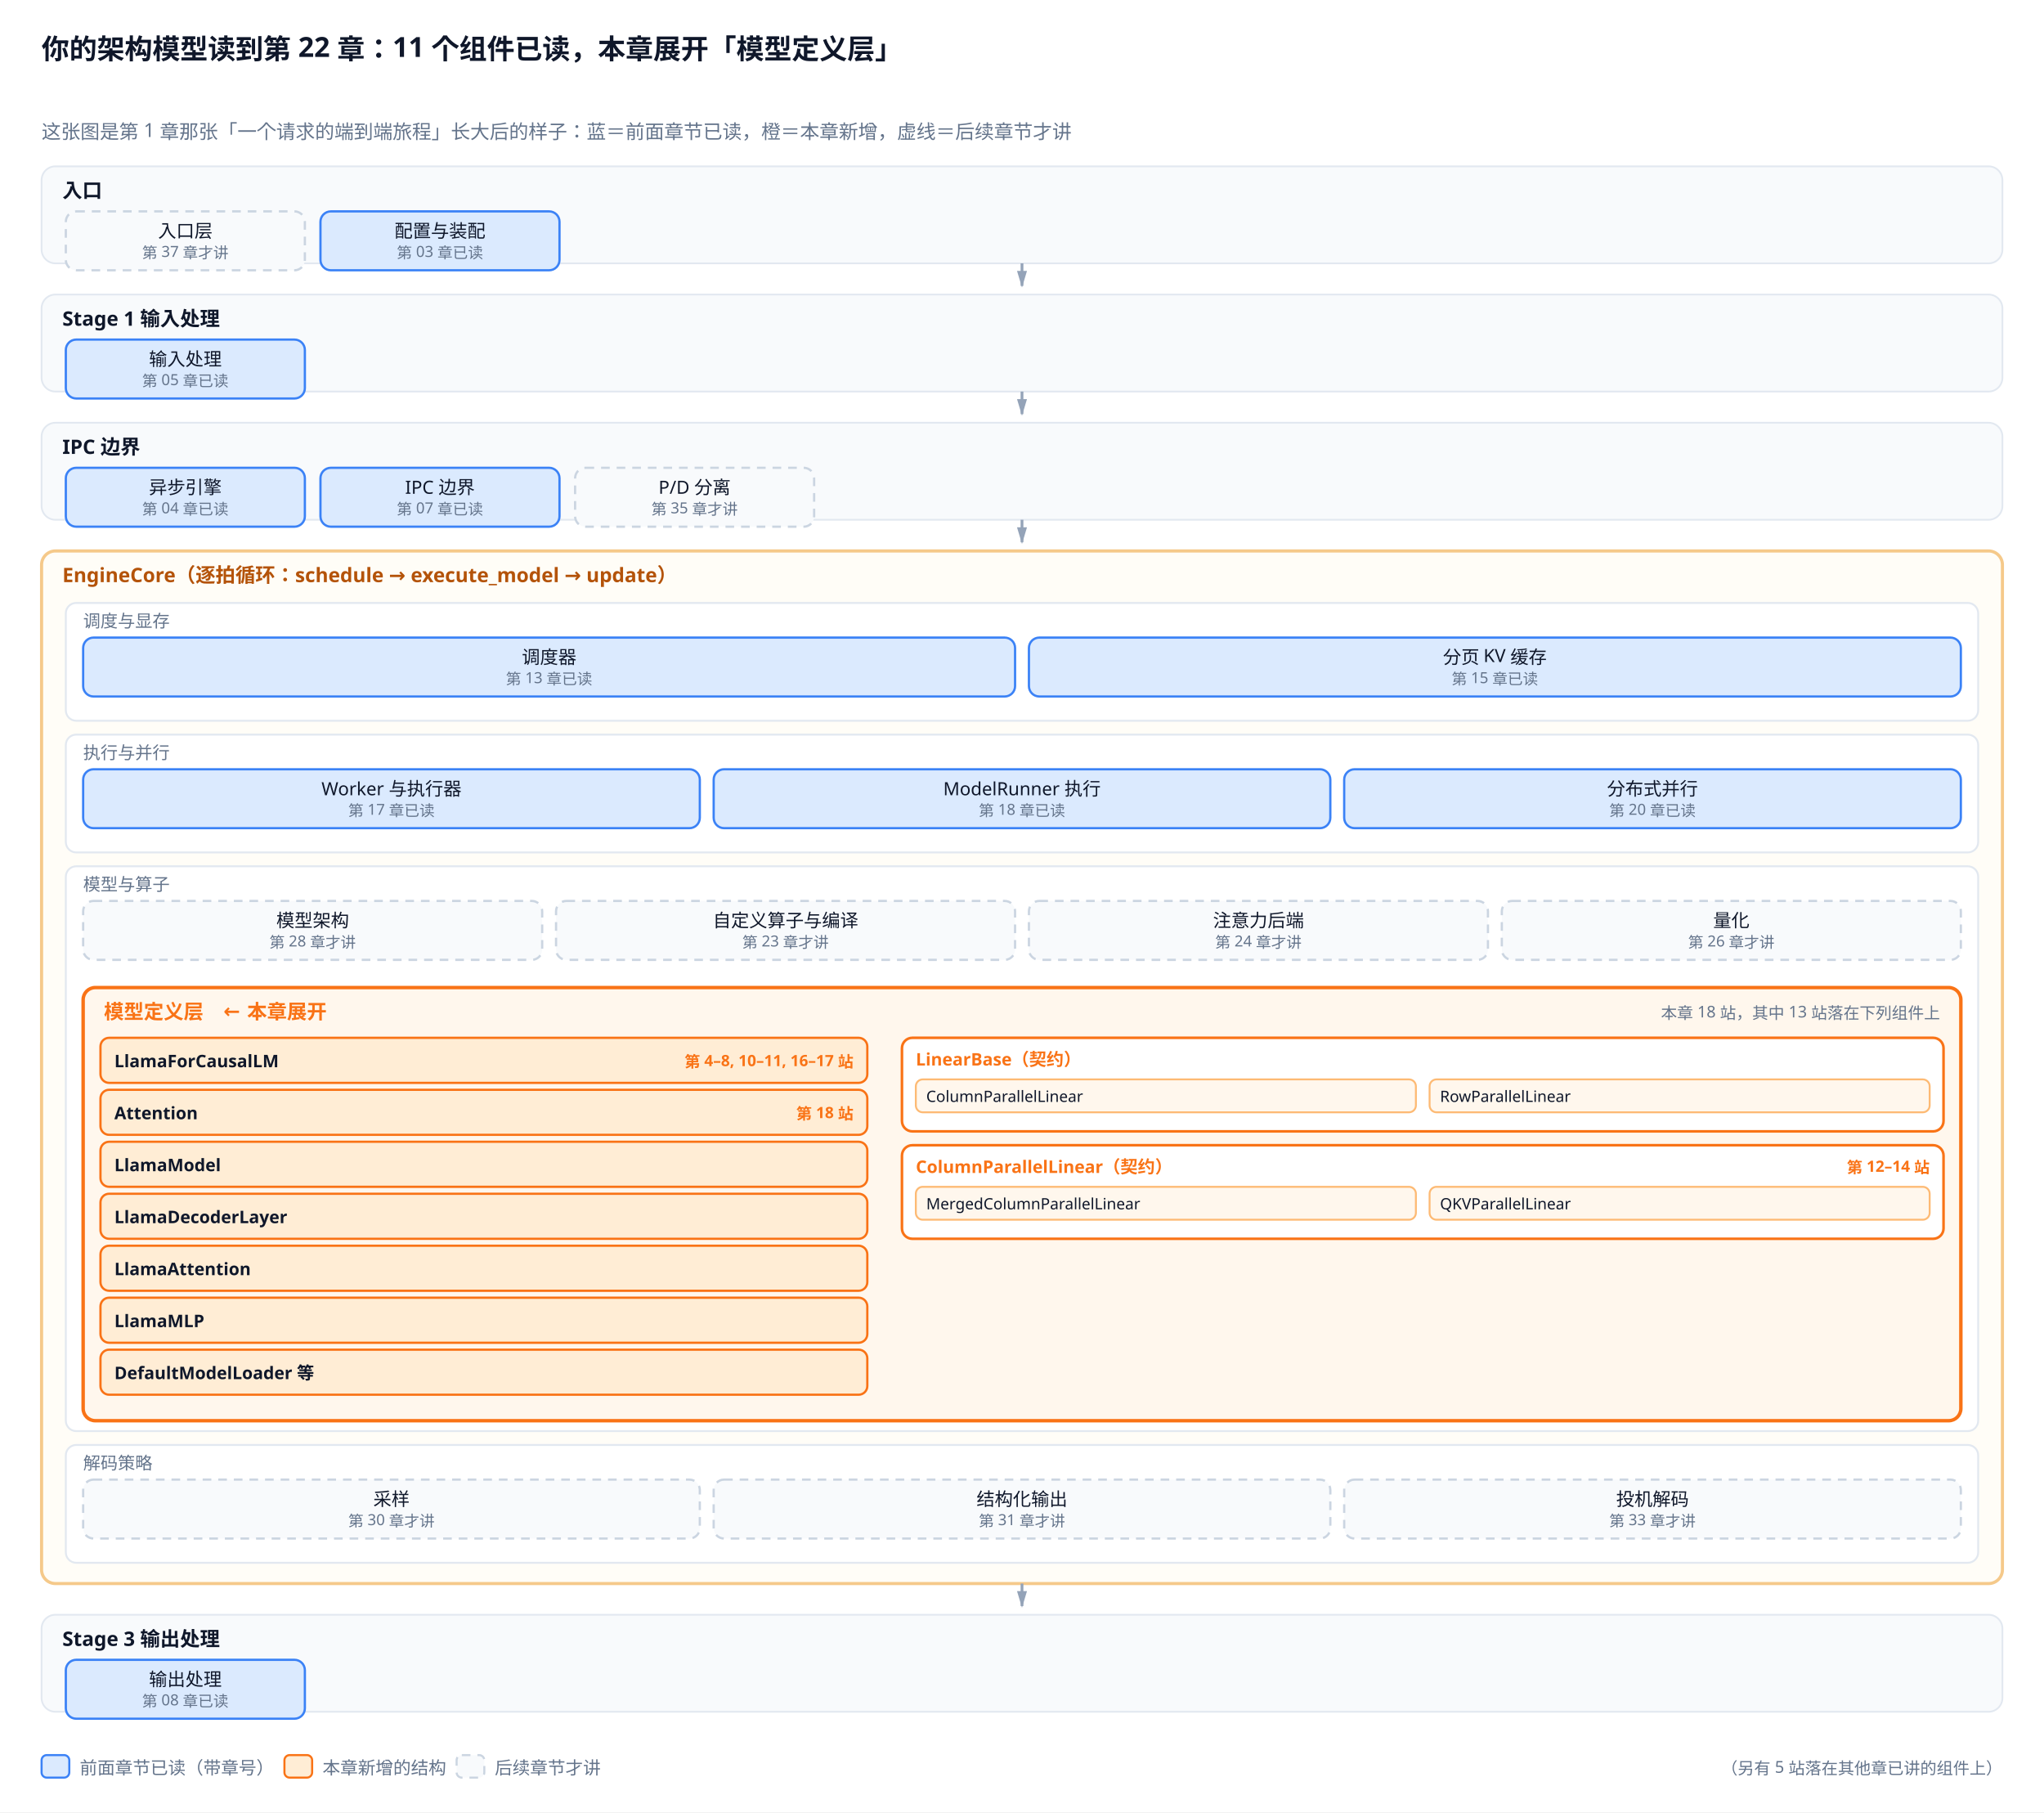
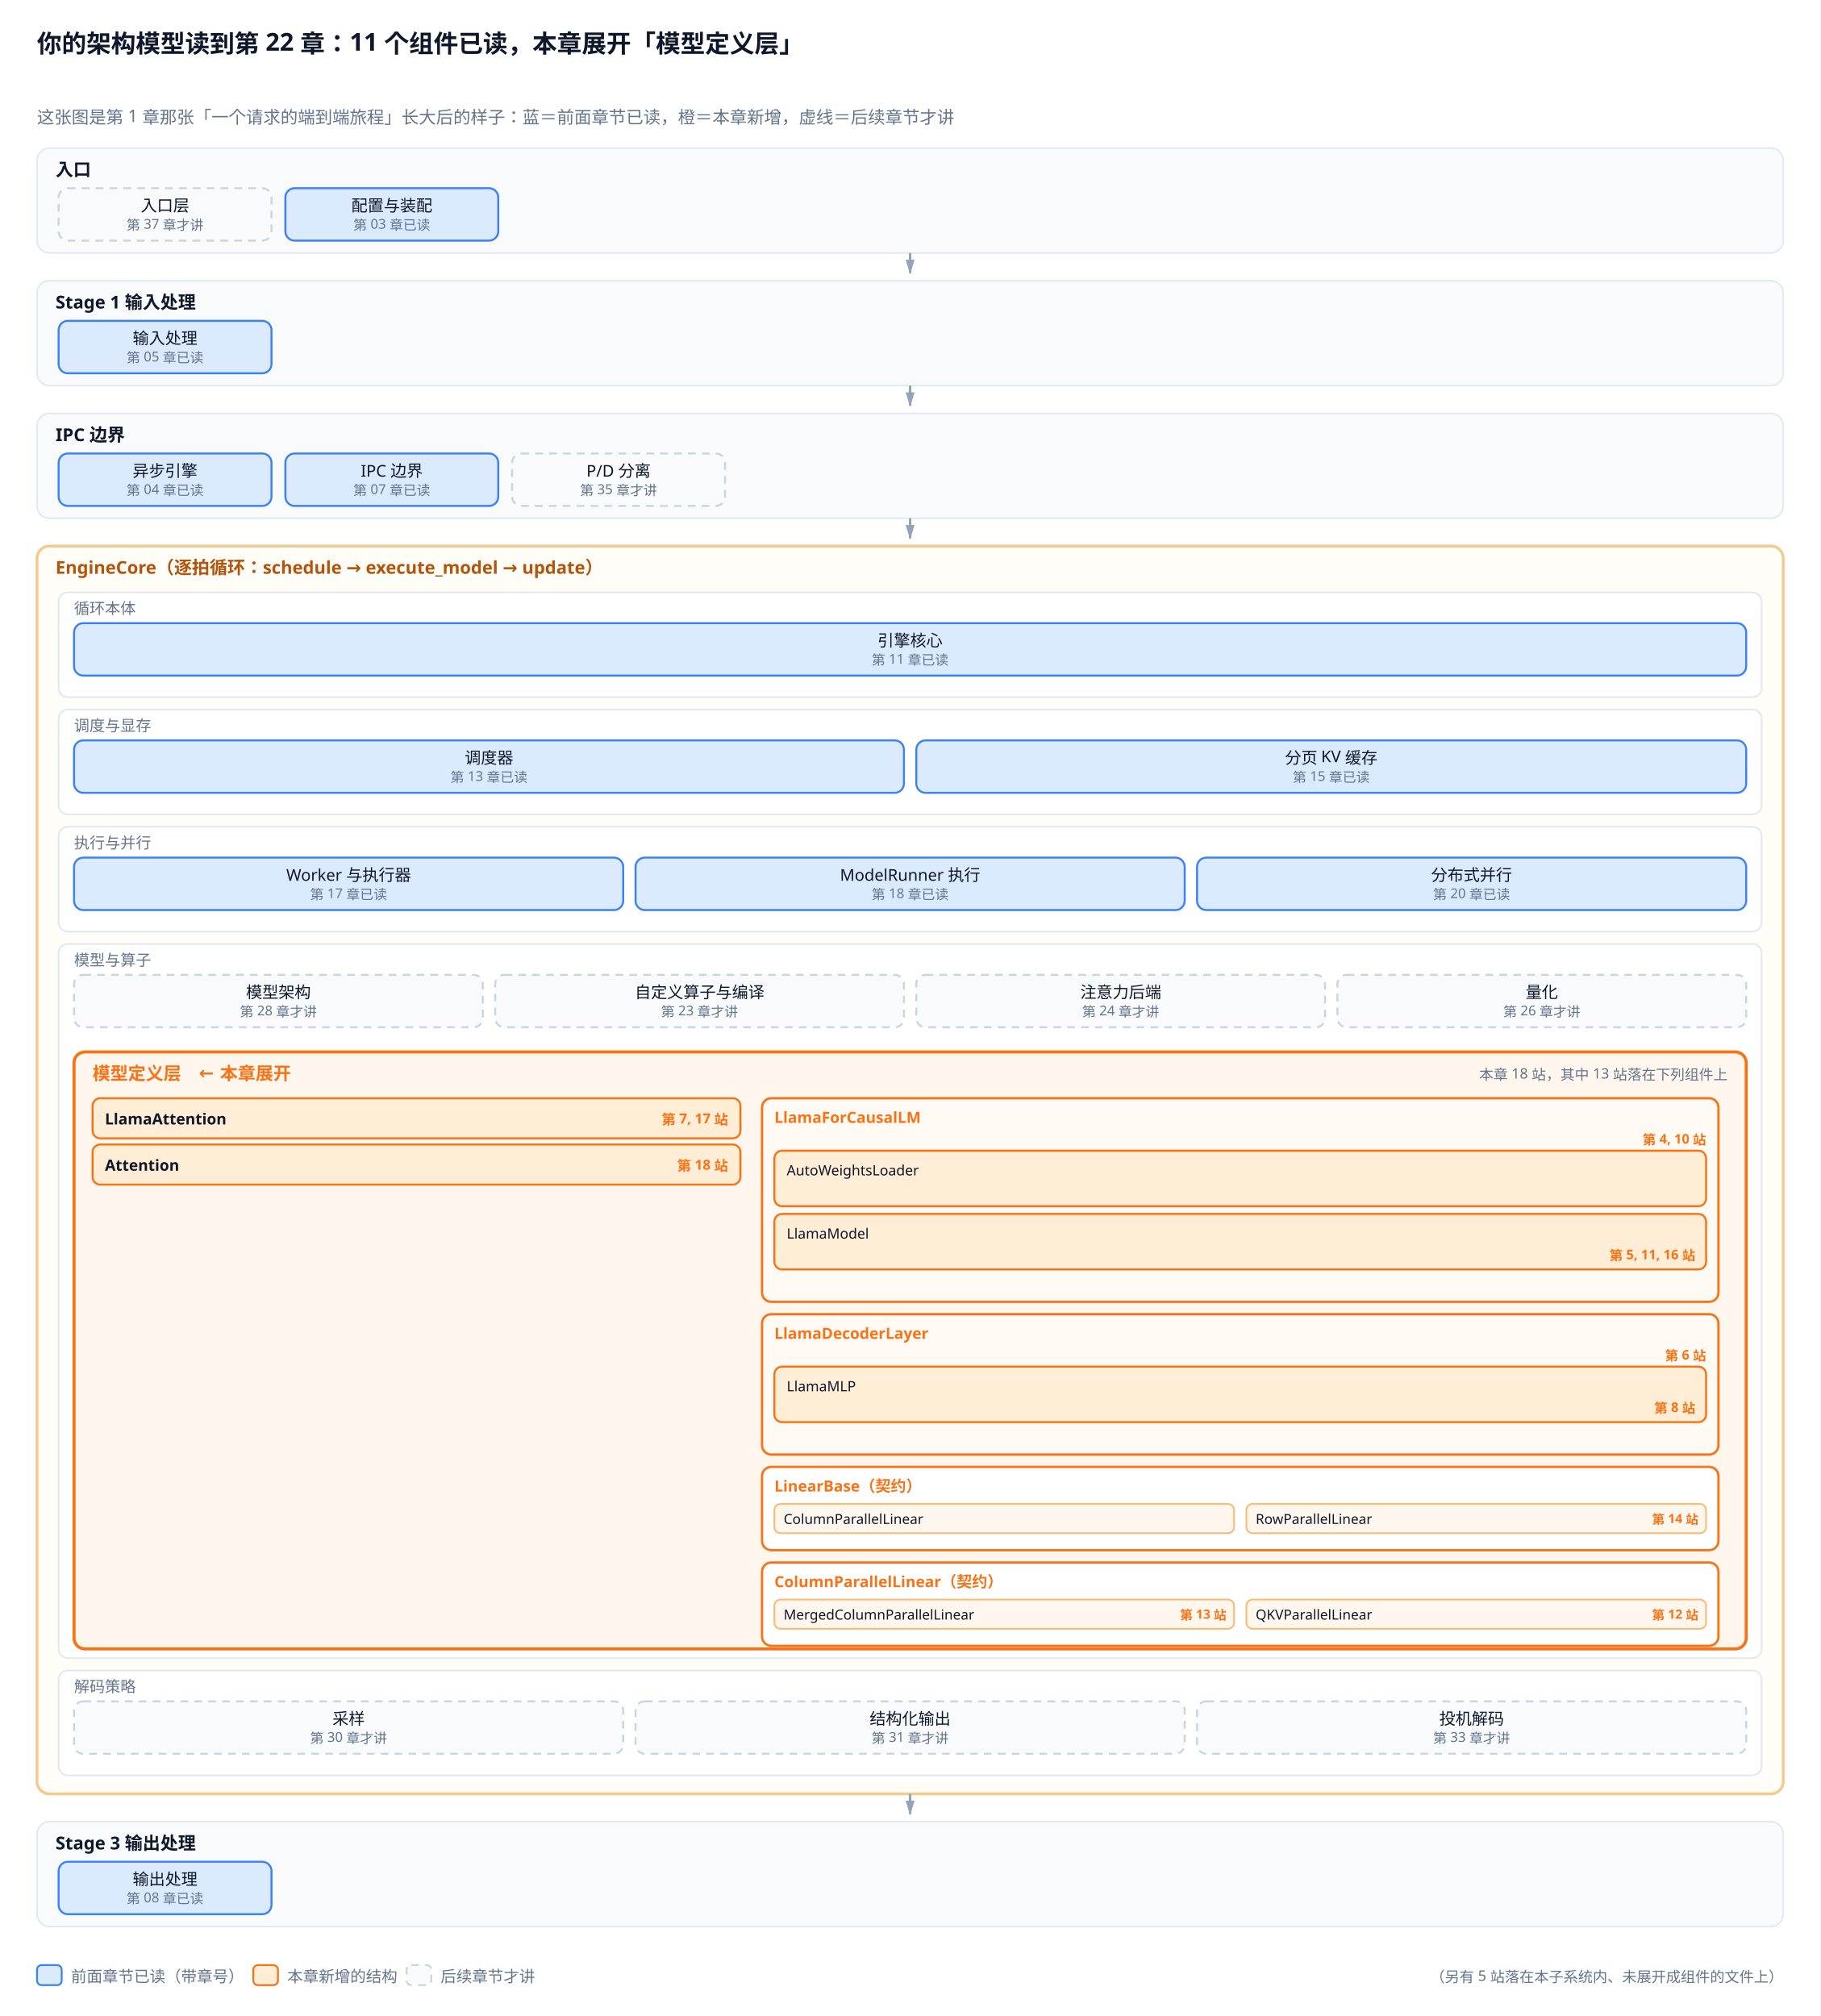
- <svg xmlns="http://www.w3.org/2000/svg" viewBox="0 0 1180 1046">
+ <svg xmlns="http://www.w3.org/2000/svg" viewBox="0 0 1180 1307">
  <defs>
    <marker id="a" viewBox="0 0 10 6" refX="9" refY="3" markerWidth="6" markerHeight="4" orient="auto">
      <path d="M0,0 L10,3 L0,6 Z" fill="#94a3b8" />
    </marker>
    <marker id="a2" viewBox="0 0 10 6" refX="9" refY="3" markerWidth="6" markerHeight="4" orient="auto">
      <path d="M0,0 L10,3 L0,6 Z" fill="#f97316" />
    </marker>
  </defs>
-   <rect width="1180" height="1046" fill="white" />
+   <rect width="1180" height="1307" fill="white" />
  <text x="24" y="34" font-family="sans-serif" font-size="16" fill="#0f172a" font-weight="bold">你的架构模型读到第 22 章：11 个组件已读，本章展开「模型定义层」</text>
  <text x="24.0" y="80.0" font-family="sans-serif" font-size="11.2" fill="#64748b" text-anchor="start">这张图是第 1 章那张「一个请求的端到端旅程」长大后的样子：蓝＝前面章节已读，橙＝本章新增，虚线＝后续章节才讲</text>
-   <rect x="24.0" y="96.0" width="1132.0" height="56.0" rx="8" fill="#f8fafc" stroke="#e2e8f0" stroke-width="1.0" />
+   <rect x="24.0" y="96.0" width="1132.0" height="68.0" rx="8" fill="#f8fafc" stroke="#e2e8f0" stroke-width="1.0" />
  <text x="36.0" y="114.0" font-family="sans-serif" font-size="11.5" fill="#0f172a" text-anchor="start" font-weight="bold">入口</text>
  <rect x="38.0" y="122.0" width="138.0" height="34.0" rx="6" fill="#f8fafc" stroke="#cbd5e1" stroke-width="1.3" stroke-dasharray="5,4" />
  <text x="107.0" y="137.0" font-family="sans-serif" font-size="10.5" fill="#0f172a" text-anchor="middle">入口层</text>
  <text x="107.0" y="149.0" font-family="sans-serif" font-size="8.8" fill="#64748b" text-anchor="middle">第 37 章才讲</text>
  <rect x="185.0" y="122.0" width="138.0" height="34.0" rx="6" fill="#dbeafe" stroke="#3b82f6" stroke-width="1.3" />
  <text x="254.0" y="137.0" font-family="sans-serif" font-size="10.5" fill="#0f172a" text-anchor="middle">配置与装配</text>
  <text x="254.0" y="149.0" font-family="sans-serif" font-size="8.8" fill="#64748b" text-anchor="middle">第 03 章已读</text>
-   <path d="M590.0,152.0 L590.0,165.0" stroke="#94a3b8" stroke-width="1.6" marker-end="url(#a)" />
-   <rect x="24.0" y="170.0" width="1132.0" height="56.0" rx="8" fill="#f8fafc" stroke="#e2e8f0" stroke-width="1.0" />
-   <text x="36.0" y="188.0" font-family="sans-serif" font-size="11.5" fill="#0f172a" text-anchor="start" font-weight="bold">Stage 1 输入处理</text>
-   <rect x="38.0" y="196.0" width="138.0" height="34.0" rx="6" fill="#dbeafe" stroke="#3b82f6" stroke-width="1.3" />
-   <text x="107.0" y="211.0" font-family="sans-serif" font-size="10.5" fill="#0f172a" text-anchor="middle">输入处理</text>
-   <text x="107.0" y="223.0" font-family="sans-serif" font-size="8.8" fill="#64748b" text-anchor="middle">第 05 章已读</text>
-   <path d="M590.0,226.0 L590.0,239.0" stroke="#94a3b8" stroke-width="1.6" marker-end="url(#a)" />
-   <rect x="24.0" y="244.0" width="1132.0" height="56.0" rx="8" fill="#f8fafc" stroke="#e2e8f0" stroke-width="1.0" />
-   <text x="36.0" y="262.0" font-family="sans-serif" font-size="11.5" fill="#0f172a" text-anchor="start" font-weight="bold">IPC 边界</text>
-   <rect x="38.0" y="270.0" width="138.0" height="34.0" rx="6" fill="#dbeafe" stroke="#3b82f6" stroke-width="1.3" />
-   <text x="107.0" y="285.0" font-family="sans-serif" font-size="10.5" fill="#0f172a" text-anchor="middle">异步引擎</text>
-   <text x="107.0" y="297.0" font-family="sans-serif" font-size="8.8" fill="#64748b" text-anchor="middle">第 04 章已读</text>
-   <rect x="185.0" y="270.0" width="138.0" height="34.0" rx="6" fill="#dbeafe" stroke="#3b82f6" stroke-width="1.3" />
-   <text x="254.0" y="285.0" font-family="sans-serif" font-size="10.5" fill="#0f172a" text-anchor="middle">IPC 边界</text>
-   <text x="254.0" y="297.0" font-family="sans-serif" font-size="8.8" fill="#64748b" text-anchor="middle">第 07 章已读</text>
-   <rect x="332.0" y="270.0" width="138.0" height="34.0" rx="6" fill="#f8fafc" stroke="#cbd5e1" stroke-width="1.3" stroke-dasharray="5,4" />
-   <text x="401.0" y="285.0" font-family="sans-serif" font-size="10.5" fill="#0f172a" text-anchor="middle">P/D 分离</text>
-   <text x="401.0" y="297.0" font-family="sans-serif" font-size="8.8" fill="#64748b" text-anchor="middle">第 35 章才讲</text>
-   <path d="M590.0,300.0 L590.0,313.0" stroke="#94a3b8" stroke-width="1.6" marker-end="url(#a)" />
-   <rect x="24.0" y="318.0" width="1132.0" height="596.0" rx="8" fill="#fffdf7" stroke="#f5c98a" stroke-width="1.8" />
-   <text x="36.0" y="336.0" font-family="sans-serif" font-size="11.5" fill="#b45309" text-anchor="start" font-weight="bold">EngineCore（逐拍循环：schedule → execute_model → update）</text>
-   <rect x="38.0" y="348.0" width="1104.0" height="68.0" rx="6" fill="#ffffff" stroke="#e2e8f0" stroke-width="1.1" />
-   <text x="48.0" y="362.0" font-family="sans-serif" font-size="10" fill="#64748b" text-anchor="start">调度与显存</text>
-   <rect x="48.0" y="368.0" width="538.0" height="34.0" rx="6" fill="#dbeafe" stroke="#3b82f6" stroke-width="1.3" />
-   <text x="317.0" y="383.0" font-family="sans-serif" font-size="10.5" fill="#0f172a" text-anchor="middle">调度器</text>
-   <text x="317.0" y="395.0" font-family="sans-serif" font-size="8.8" fill="#64748b" text-anchor="middle">第 13 章已读</text>
-   <rect x="594.0" y="368.0" width="538.0" height="34.0" rx="6" fill="#dbeafe" stroke="#3b82f6" stroke-width="1.3" />
-   <text x="863.0" y="383.0" font-family="sans-serif" font-size="10.5" fill="#0f172a" text-anchor="middle">分页 KV 缓存</text>
-   <text x="863.0" y="395.0" font-family="sans-serif" font-size="8.8" fill="#64748b" text-anchor="middle">第 15 章已读</text>
-   <rect x="38.0" y="424.0" width="1104.0" height="68.0" rx="6" fill="#ffffff" stroke="#e2e8f0" stroke-width="1.1" />
-   <text x="48.0" y="438.0" font-family="sans-serif" font-size="10" fill="#64748b" text-anchor="start">执行与并行</text>
-   <rect x="48.0" y="444.0" width="356.0" height="34.0" rx="6" fill="#dbeafe" stroke="#3b82f6" stroke-width="1.3" />
-   <text x="226.0" y="459.0" font-family="sans-serif" font-size="10.5" fill="#0f172a" text-anchor="middle">Worker 与执行器</text>
-   <text x="226.0" y="471.0" font-family="sans-serif" font-size="8.8" fill="#64748b" text-anchor="middle">第 17 章已读</text>
-   <rect x="412.0" y="444.0" width="356.0" height="34.0" rx="6" fill="#dbeafe" stroke="#3b82f6" stroke-width="1.3" />
-   <text x="590.0" y="459.0" font-family="sans-serif" font-size="10.5" fill="#0f172a" text-anchor="middle">ModelRunner 执行</text>
-   <text x="590.0" y="471.0" font-family="sans-serif" font-size="8.8" fill="#64748b" text-anchor="middle">第 18 章已读</text>
-   <rect x="776.0" y="444.0" width="356.0" height="34.0" rx="6" fill="#dbeafe" stroke="#3b82f6" stroke-width="1.3" />
-   <text x="954.0" y="459.0" font-family="sans-serif" font-size="10.5" fill="#0f172a" text-anchor="middle">分布式并行</text>
-   <text x="954.0" y="471.0" font-family="sans-serif" font-size="8.8" fill="#64748b" text-anchor="middle">第 20 章已读</text>
-   <rect x="38.0" y="500.0" width="1104.0" height="326.0" rx="6" fill="#ffffff" stroke="#e2e8f0" stroke-width="1.1" />
-   <text x="48.0" y="514.0" font-family="sans-serif" font-size="10" fill="#64748b" text-anchor="start">模型与算子</text>
-   <rect x="48.0" y="520.0" width="265.0" height="34.0" rx="6" fill="#f8fafc" stroke="#cbd5e1" stroke-width="1.3" stroke-dasharray="5,4" />
-   <text x="180.5" y="535.0" font-family="sans-serif" font-size="10.5" fill="#0f172a" text-anchor="middle">模型架构</text>
-   <text x="180.5" y="547.0" font-family="sans-serif" font-size="8.8" fill="#64748b" text-anchor="middle">第 28 章才讲</text>
-   <rect x="321.0" y="520.0" width="265.0" height="34.0" rx="6" fill="#f8fafc" stroke="#cbd5e1" stroke-width="1.3" stroke-dasharray="5,4" />
-   <text x="453.5" y="535.0" font-family="sans-serif" font-size="10.5" fill="#0f172a" text-anchor="middle">自定义算子与编译</text>
-   <text x="453.5" y="547.0" font-family="sans-serif" font-size="8.8" fill="#64748b" text-anchor="middle">第 23 章才讲</text>
-   <rect x="594.0" y="520.0" width="265.0" height="34.0" rx="6" fill="#f8fafc" stroke="#cbd5e1" stroke-width="1.3" stroke-dasharray="5,4" />
-   <text x="726.5" y="535.0" font-family="sans-serif" font-size="10.5" fill="#0f172a" text-anchor="middle">注意力后端</text>
-   <text x="726.5" y="547.0" font-family="sans-serif" font-size="8.8" fill="#64748b" text-anchor="middle">第 24 章才讲</text>
-   <rect x="867.0" y="520.0" width="265.0" height="34.0" rx="6" fill="#f8fafc" stroke="#cbd5e1" stroke-width="1.3" stroke-dasharray="5,4" />
-   <text x="999.5" y="535.0" font-family="sans-serif" font-size="10.5" fill="#0f172a" text-anchor="middle">量化</text>
-   <text x="999.5" y="547.0" font-family="sans-serif" font-size="8.8" fill="#64748b" text-anchor="middle">第 26 章才讲</text>
-   <rect x="48.0" y="570.0" width="1084.0" height="250.0" rx="7" fill="#fff7ed" stroke="#f97316" stroke-width="2.0" />
-   <text x="60.0" y="588.0" font-family="sans-serif" font-size="11.5" fill="#f97316" text-anchor="start" font-weight="bold">模型定义层　← 本章展开</text>
-   <text x="1120.0" y="588.0" font-family="sans-serif" font-size="9.3" fill="#64748b" text-anchor="end">本章 18 站，其中 13 站落在下列组件上</text>
-   <rect x="58.0" y="599.0" width="442.7" height="26.0" rx="5" fill="#ffedd5" stroke="#f97316" stroke-width="1.3" />
-   <text x="66.0" y="616.0" font-family="sans-serif" font-size="10" fill="#0f172a" text-anchor="start" font-weight="bold">LlamaForCausalLM</text>
-   <text x="492.7" y="616.0" font-family="sans-serif" font-size="9" fill="#f97316" text-anchor="end" font-weight="bold">第 4–8, 10–11, 16–17 站</text>
-   <rect x="58.0" y="629.0" width="442.7" height="26.0" rx="5" fill="#ffedd5" stroke="#f97316" stroke-width="1.3" />
-   <text x="66.0" y="646.0" font-family="sans-serif" font-size="10" fill="#0f172a" text-anchor="start" font-weight="bold">Attention</text>
-   <text x="492.7" y="646.0" font-family="sans-serif" font-size="9" fill="#f97316" text-anchor="end" font-weight="bold">第 18 站</text>
-   <rect x="58.0" y="659.0" width="442.7" height="26.0" rx="5" fill="#ffedd5" stroke="#f97316" stroke-width="1.3" />
-   <text x="66.0" y="676.0" font-family="sans-serif" font-size="10" fill="#0f172a" text-anchor="start" font-weight="bold">LlamaModel</text>
-   <rect x="58.0" y="689.0" width="442.7" height="26.0" rx="5" fill="#ffedd5" stroke="#f97316" stroke-width="1.3" />
-   <text x="66.0" y="706.0" font-family="sans-serif" font-size="10" fill="#0f172a" text-anchor="start" font-weight="bold">LlamaDecoderLayer</text>
-   <rect x="58.0" y="719.0" width="442.7" height="26.0" rx="5" fill="#ffedd5" stroke="#f97316" stroke-width="1.3" />
-   <text x="66.0" y="736.0" font-family="sans-serif" font-size="10" fill="#0f172a" text-anchor="start" font-weight="bold">LlamaAttention</text>
-   <rect x="58.0" y="749.0" width="442.7" height="26.0" rx="5" fill="#ffedd5" stroke="#f97316" stroke-width="1.3" />
-   <text x="66.0" y="766.0" font-family="sans-serif" font-size="10" fill="#0f172a" text-anchor="start" font-weight="bold">LlamaMLP</text>
-   <rect x="58.0" y="779.0" width="442.7" height="26.0" rx="5" fill="#ffedd5" stroke="#f97316" stroke-width="1.3" />
-   <text x="66.0" y="796.0" font-family="sans-serif" font-size="10" fill="#0f172a" text-anchor="start" font-weight="bold">DefaultModelLoader 等</text>
-   <rect x="520.7" y="599.0" width="601.3" height="54.0" rx="6" fill="#ffffff" stroke="#f97316" stroke-width="1.5" />
-   <text x="528.7" y="615.0" font-family="sans-serif" font-size="10" fill="#f97316" text-anchor="start" font-weight="bold">LinearBase（契约）</text>
-   <rect x="528.7" y="623.0" width="288.7" height="19.0" rx="4" fill="#fff7ed" stroke="#fdba74" stroke-width="1.1" />
-   <text x="534.7" y="636.0" font-family="sans-serif" font-size="9" fill="#0f172a" text-anchor="start">ColumnParallelLinear</text>
-   <rect x="825.3" y="623.0" width="288.7" height="19.0" rx="4" fill="#fff7ed" stroke="#fdba74" stroke-width="1.1" />
-   <text x="831.3" y="636.0" font-family="sans-serif" font-size="9" fill="#0f172a" text-anchor="start">RowParallelLinear</text>
-   <rect x="520.7" y="661.0" width="601.3" height="54.0" rx="6" fill="#ffffff" stroke="#f97316" stroke-width="1.5" />
-   <text x="528.7" y="677.0" font-family="sans-serif" font-size="10" fill="#f97316" text-anchor="start" font-weight="bold">ColumnParallelLinear（契约）</text>
-   <text x="1114.0" y="677.0" font-family="sans-serif" font-size="9" fill="#f97316" text-anchor="end" font-weight="bold">第 12–14 站</text>
-   <rect x="528.7" y="685.0" width="288.7" height="19.0" rx="4" fill="#fff7ed" stroke="#fdba74" stroke-width="1.1" />
-   <text x="534.7" y="698.0" font-family="sans-serif" font-size="9" fill="#0f172a" text-anchor="start">MergedColumnParallelLinear</text>
-   <rect x="825.3" y="685.0" width="288.7" height="19.0" rx="4" fill="#fff7ed" stroke="#fdba74" stroke-width="1.1" />
-   <text x="831.3" y="698.0" font-family="sans-serif" font-size="9" fill="#0f172a" text-anchor="start">QKVParallelLinear</text>
-   <rect x="38.0" y="834.0" width="1104.0" height="68.0" rx="6" fill="#ffffff" stroke="#e2e8f0" stroke-width="1.1" />
-   <text x="48.0" y="848.0" font-family="sans-serif" font-size="10" fill="#64748b" text-anchor="start">解码策略</text>
-   <rect x="48.0" y="854.0" width="356.0" height="34.0" rx="6" fill="#f8fafc" stroke="#cbd5e1" stroke-width="1.3" stroke-dasharray="5,4" />
-   <text x="226.0" y="869.0" font-family="sans-serif" font-size="10.5" fill="#0f172a" text-anchor="middle">采样</text>
-   <text x="226.0" y="881.0" font-family="sans-serif" font-size="8.8" fill="#64748b" text-anchor="middle">第 30 章才讲</text>
-   <rect x="412.0" y="854.0" width="356.0" height="34.0" rx="6" fill="#f8fafc" stroke="#cbd5e1" stroke-width="1.3" stroke-dasharray="5,4" />
-   <text x="590.0" y="869.0" font-family="sans-serif" font-size="10.5" fill="#0f172a" text-anchor="middle">结构化输出</text>
-   <text x="590.0" y="881.0" font-family="sans-serif" font-size="8.8" fill="#64748b" text-anchor="middle">第 31 章才讲</text>
-   <rect x="776.0" y="854.0" width="356.0" height="34.0" rx="6" fill="#f8fafc" stroke="#cbd5e1" stroke-width="1.3" stroke-dasharray="5,4" />
-   <text x="954.0" y="869.0" font-family="sans-serif" font-size="10.5" fill="#0f172a" text-anchor="middle">投机解码</text>
-   <text x="954.0" y="881.0" font-family="sans-serif" font-size="8.8" fill="#64748b" text-anchor="middle">第 33 章才讲</text>
-   <path d="M590.0,914.0 L590.0,927.0" stroke="#94a3b8" stroke-width="1.6" marker-end="url(#a)" />
-   <rect x="24.0" y="932.0" width="1132.0" height="56.0" rx="8" fill="#f8fafc" stroke="#e2e8f0" stroke-width="1.0" />
-   <text x="36.0" y="950.0" font-family="sans-serif" font-size="11.5" fill="#0f172a" text-anchor="start" font-weight="bold">Stage 3 输出处理</text>
-   <rect x="38.0" y="958.0" width="138.0" height="34.0" rx="6" fill="#dbeafe" stroke="#3b82f6" stroke-width="1.3" />
-   <text x="107.0" y="973.0" font-family="sans-serif" font-size="10.5" fill="#0f172a" text-anchor="middle">输出处理</text>
-   <text x="107.0" y="985.0" font-family="sans-serif" font-size="8.8" fill="#64748b" text-anchor="middle">第 08 章已读</text>
-   <rect x="24.0" y="1013.0" width="16.0" height="13.0" rx="3" fill="#dbeafe" stroke="#3b82f6" stroke-width="1.2" />
-   <text x="46.0" y="1024.0" font-family="sans-serif" font-size="10.2" fill="#64748b" text-anchor="start">前面章节已读（带章号）</text>
-   <rect x="164.2" y="1013.0" width="16.0" height="13.0" rx="3" fill="#ffedd5" stroke="#f97316" stroke-width="1.2" />
-   <text x="186.2" y="1024.0" font-family="sans-serif" font-size="10.2" fill="#64748b" text-anchor="start">本章新增的结构</text>
-   <rect x="263.6" y="1013.0" width="16.0" height="13.0" rx="3" fill="#f8fafc" stroke="#cbd5e1" stroke-width="1.2" stroke-dasharray="5,4" />
-   <text x="285.6" y="1024.0" font-family="sans-serif" font-size="10.2" fill="#64748b" text-anchor="start">后续章节才讲</text>
-   <text x="1156.0" y="1024.0" font-family="sans-serif" font-size="9.5" fill="#64748b" text-anchor="end">（另有 5 站落在其他章已讲的组件上）</text>
+   <path d="M590.0,164.0 L590.0,177.0" stroke="#94a3b8" stroke-width="1.6" marker-end="url(#a)" />
+   <rect x="24.0" y="182.0" width="1132.0" height="68.0" rx="8" fill="#f8fafc" stroke="#e2e8f0" stroke-width="1.0" />
+   <text x="36.0" y="200.0" font-family="sans-serif" font-size="11.5" fill="#0f172a" text-anchor="start" font-weight="bold">Stage 1 输入处理</text>
+   <rect x="38.0" y="208.0" width="138.0" height="34.0" rx="6" fill="#dbeafe" stroke="#3b82f6" stroke-width="1.3" />
+   <text x="107.0" y="223.0" font-family="sans-serif" font-size="10.5" fill="#0f172a" text-anchor="middle">输入处理</text>
+   <text x="107.0" y="235.0" font-family="sans-serif" font-size="8.8" fill="#64748b" text-anchor="middle">第 05 章已读</text>
+   <path d="M590.0,250.0 L590.0,263.0" stroke="#94a3b8" stroke-width="1.6" marker-end="url(#a)" />
+   <rect x="24.0" y="268.0" width="1132.0" height="68.0" rx="8" fill="#f8fafc" stroke="#e2e8f0" stroke-width="1.0" />
+   <text x="36.0" y="286.0" font-family="sans-serif" font-size="11.5" fill="#0f172a" text-anchor="start" font-weight="bold">IPC 边界</text>
+   <rect x="38.0" y="294.0" width="138.0" height="34.0" rx="6" fill="#dbeafe" stroke="#3b82f6" stroke-width="1.3" />
+   <text x="107.0" y="309.0" font-family="sans-serif" font-size="10.5" fill="#0f172a" text-anchor="middle">异步引擎</text>
+   <text x="107.0" y="321.0" font-family="sans-serif" font-size="8.8" fill="#64748b" text-anchor="middle">第 04 章已读</text>
+   <rect x="185.0" y="294.0" width="138.0" height="34.0" rx="6" fill="#dbeafe" stroke="#3b82f6" stroke-width="1.3" />
+   <text x="254.0" y="309.0" font-family="sans-serif" font-size="10.5" fill="#0f172a" text-anchor="middle">IPC 边界</text>
+   <text x="254.0" y="321.0" font-family="sans-serif" font-size="8.8" fill="#64748b" text-anchor="middle">第 07 章已读</text>
+   <rect x="332.0" y="294.0" width="138.0" height="34.0" rx="6" fill="#f8fafc" stroke="#cbd5e1" stroke-width="1.3" stroke-dasharray="5,4" />
+   <text x="401.0" y="309.0" font-family="sans-serif" font-size="10.5" fill="#0f172a" text-anchor="middle">P/D 分离</text>
+   <text x="401.0" y="321.0" font-family="sans-serif" font-size="8.8" fill="#64748b" text-anchor="middle">第 35 章才讲</text>
+   <path d="M590.0,336.0 L590.0,349.0" stroke="#94a3b8" stroke-width="1.6" marker-end="url(#a)" />
+   <rect x="24.0" y="354.0" width="1132.0" height="809.0" rx="8" fill="#fffdf7" stroke="#f5c98a" stroke-width="1.8" />
+   <text x="36.0" y="372.0" font-family="sans-serif" font-size="11.5" fill="#b45309" text-anchor="start" font-weight="bold">EngineCore（逐拍循环：schedule → execute_model → update）</text>
+   <rect x="38.0" y="384.0" width="1104.0" height="68.0" rx="6" fill="#ffffff" stroke="#e2e8f0" stroke-width="1.1" />
+   <text x="48.0" y="398.0" font-family="sans-serif" font-size="10" fill="#64748b" text-anchor="start">循环本体</text>
+   <rect x="48.0" y="404.0" width="1084.0" height="34.0" rx="6" fill="#dbeafe" stroke="#3b82f6" stroke-width="1.3" />
+   <text x="590.0" y="419.0" font-family="sans-serif" font-size="10.5" fill="#0f172a" text-anchor="middle">引擎核心</text>
+   <text x="590.0" y="431.0" font-family="sans-serif" font-size="8.8" fill="#64748b" text-anchor="middle">第 11 章已读</text>
+   <rect x="38.0" y="460.0" width="1104.0" height="68.0" rx="6" fill="#ffffff" stroke="#e2e8f0" stroke-width="1.1" />
+   <text x="48.0" y="474.0" font-family="sans-serif" font-size="10" fill="#64748b" text-anchor="start">调度与显存</text>
+   <rect x="48.0" y="480.0" width="538.0" height="34.0" rx="6" fill="#dbeafe" stroke="#3b82f6" stroke-width="1.3" />
+   <text x="317.0" y="495.0" font-family="sans-serif" font-size="10.5" fill="#0f172a" text-anchor="middle">调度器</text>
+   <text x="317.0" y="507.0" font-family="sans-serif" font-size="8.8" fill="#64748b" text-anchor="middle">第 13 章已读</text>
+   <rect x="594.0" y="480.0" width="538.0" height="34.0" rx="6" fill="#dbeafe" stroke="#3b82f6" stroke-width="1.3" />
+   <text x="863.0" y="495.0" font-family="sans-serif" font-size="10.5" fill="#0f172a" text-anchor="middle">分页 KV 缓存</text>
+   <text x="863.0" y="507.0" font-family="sans-serif" font-size="8.8" fill="#64748b" text-anchor="middle">第 15 章已读</text>
+   <rect x="38.0" y="536.0" width="1104.0" height="68.0" rx="6" fill="#ffffff" stroke="#e2e8f0" stroke-width="1.1" />
+   <text x="48.0" y="550.0" font-family="sans-serif" font-size="10" fill="#64748b" text-anchor="start">执行与并行</text>
+   <rect x="48.0" y="556.0" width="356.0" height="34.0" rx="6" fill="#dbeafe" stroke="#3b82f6" stroke-width="1.3" />
+   <text x="226.0" y="571.0" font-family="sans-serif" font-size="10.5" fill="#0f172a" text-anchor="middle">Worker 与执行器</text>
+   <text x="226.0" y="583.0" font-family="sans-serif" font-size="8.8" fill="#64748b" text-anchor="middle">第 17 章已读</text>
+   <rect x="412.0" y="556.0" width="356.0" height="34.0" rx="6" fill="#dbeafe" stroke="#3b82f6" stroke-width="1.3" />
+   <text x="590.0" y="571.0" font-family="sans-serif" font-size="10.5" fill="#0f172a" text-anchor="middle">ModelRunner 执行</text>
+   <text x="590.0" y="583.0" font-family="sans-serif" font-size="8.8" fill="#64748b" text-anchor="middle">第 18 章已读</text>
+   <rect x="776.0" y="556.0" width="356.0" height="34.0" rx="6" fill="#dbeafe" stroke="#3b82f6" stroke-width="1.3" />
+   <text x="954.0" y="571.0" font-family="sans-serif" font-size="10.5" fill="#0f172a" text-anchor="middle">分布式并行</text>
+   <text x="954.0" y="583.0" font-family="sans-serif" font-size="8.8" fill="#64748b" text-anchor="middle">第 20 章已读</text>
+   <rect x="38.0" y="612.0" width="1104.0" height="463.0" rx="6" fill="#ffffff" stroke="#e2e8f0" stroke-width="1.1" />
+   <text x="48.0" y="626.0" font-family="sans-serif" font-size="10" fill="#64748b" text-anchor="start">模型与算子</text>
+   <rect x="48.0" y="632.0" width="265.0" height="34.0" rx="6" fill="#f8fafc" stroke="#cbd5e1" stroke-width="1.3" stroke-dasharray="5,4" />
+   <text x="180.5" y="647.0" font-family="sans-serif" font-size="10.5" fill="#0f172a" text-anchor="middle">模型架构</text>
+   <text x="180.5" y="659.0" font-family="sans-serif" font-size="8.8" fill="#64748b" text-anchor="middle">第 28 章才讲</text>
+   <rect x="321.0" y="632.0" width="265.0" height="34.0" rx="6" fill="#f8fafc" stroke="#cbd5e1" stroke-width="1.3" stroke-dasharray="5,4" />
+   <text x="453.5" y="647.0" font-family="sans-serif" font-size="10.5" fill="#0f172a" text-anchor="middle">自定义算子与编译</text>
+   <text x="453.5" y="659.0" font-family="sans-serif" font-size="8.8" fill="#64748b" text-anchor="middle">第 23 章才讲</text>
+   <rect x="594.0" y="632.0" width="265.0" height="34.0" rx="6" fill="#f8fafc" stroke="#cbd5e1" stroke-width="1.3" stroke-dasharray="5,4" />
+   <text x="726.5" y="647.0" font-family="sans-serif" font-size="10.5" fill="#0f172a" text-anchor="middle">注意力后端</text>
+   <text x="726.5" y="659.0" font-family="sans-serif" font-size="8.8" fill="#64748b" text-anchor="middle">第 24 章才讲</text>
+   <rect x="867.0" y="632.0" width="265.0" height="34.0" rx="6" fill="#f8fafc" stroke="#cbd5e1" stroke-width="1.3" stroke-dasharray="5,4" />
+   <text x="999.5" y="647.0" font-family="sans-serif" font-size="10.5" fill="#0f172a" text-anchor="middle">量化</text>
+   <text x="999.5" y="659.0" font-family="sans-serif" font-size="8.8" fill="#64748b" text-anchor="middle">第 26 章才讲</text>
+   <rect x="48.0" y="682.0" width="1084.0" height="387.0" rx="7" fill="#fff7ed" stroke="#f97316" stroke-width="2.0" />
+   <text x="60.0" y="700.0" font-family="sans-serif" font-size="11.5" fill="#f97316" text-anchor="start" font-weight="bold">模型定义层　← 本章展开</text>
+   <text x="1120.0" y="700.0" font-family="sans-serif" font-size="9.3" fill="#64748b" text-anchor="end">本章 18 站，其中 13 站落在下列组件上</text>
+   <rect x="60.0" y="712.0" width="420.0" height="26.0" rx="5" fill="#ffedd5" stroke="#f97316" stroke-width="1.3" />
+   <text x="68.0" y="729.0" font-family="sans-serif" font-size="10" fill="#0f172a" text-anchor="start" font-weight="bold">LlamaAttention</text>
+   <text x="472.0" y="729.0" font-family="sans-serif" font-size="9" fill="#f97316" text-anchor="end" font-weight="bold">第 7, 17 站</text>
+   <rect x="60.0" y="742.0" width="420.0" height="26.0" rx="5" fill="#ffedd5" stroke="#f97316" stroke-width="1.3" />
+   <text x="68.0" y="759.0" font-family="sans-serif" font-size="10" fill="#0f172a" text-anchor="start" font-weight="bold">Attention</text>
+   <text x="472.0" y="759.0" font-family="sans-serif" font-size="9" fill="#f97316" text-anchor="end" font-weight="bold">第 18 站</text>
+   <rect x="494.0" y="712.0" width="620.0" height="132.0" rx="6" fill="#fffaf3" stroke="#f97316" stroke-width="1.5" />
+   <text x="502.0" y="728.0" font-family="sans-serif" font-size="10" fill="#f97316" text-anchor="start" font-weight="bold">LlamaForCausalLM</text>
+   <rect x="502.0" y="746.0" width="604.0" height="36.0" rx="5" fill="#ffedd5" stroke="#f97316" stroke-width="1.3" />
+   <text x="510.0" y="762.0" font-family="sans-serif" font-size="9.2" fill="#0f172a" text-anchor="start">AutoWeightsLoader</text>
+   <rect x="502.0" y="787.0" width="604.0" height="36.0" rx="5" fill="#ffedd5" stroke="#f97316" stroke-width="1.3" />
+   <text x="510.0" y="803.0" font-family="sans-serif" font-size="9.2" fill="#0f172a" text-anchor="start">LlamaModel</text>
+   <text x="1099.0" y="817.0" font-family="sans-serif" font-size="8.6" fill="#f97316" text-anchor="end" font-weight="bold">第 5, 11, 16 站</text>
+   <text x="1106.0" y="742.0" font-family="sans-serif" font-size="8.6" fill="#f97316" text-anchor="end" font-weight="bold">第 4, 10 站</text>
+   <rect x="494.0" y="852.0" width="620.0" height="91.0" rx="6" fill="#fffaf3" stroke="#f97316" stroke-width="1.5" />
+   <text x="502.0" y="868.0" font-family="sans-serif" font-size="10" fill="#f97316" text-anchor="start" font-weight="bold">LlamaDecoderLayer</text>
+   <rect x="502.0" y="886.0" width="604.0" height="36.0" rx="5" fill="#ffedd5" stroke="#f97316" stroke-width="1.3" />
+   <text x="510.0" y="902.0" font-family="sans-serif" font-size="9.2" fill="#0f172a" text-anchor="start">LlamaMLP</text>
+   <text x="1099.0" y="916.0" font-family="sans-serif" font-size="8.6" fill="#f97316" text-anchor="end" font-weight="bold">第 8 站</text>
+   <text x="1106.0" y="882.0" font-family="sans-serif" font-size="8.6" fill="#f97316" text-anchor="end" font-weight="bold">第 6 站</text>
+   <rect x="494.0" y="951.0" width="620.0" height="54.0" rx="6" fill="#ffffff" stroke="#f97316" stroke-width="1.5" />
+   <text x="502.0" y="967.0" font-family="sans-serif" font-size="10" fill="#f97316" text-anchor="start" font-weight="bold">LinearBase（契约）</text>
+   <rect x="502.0" y="975.0" width="298.0" height="19.0" rx="4" fill="#fff7ed" stroke="#fdba74" stroke-width="1.1" />
+   <text x="508.0" y="988.0" font-family="sans-serif" font-size="9" fill="#0f172a" text-anchor="start">ColumnParallelLinear</text>
+   <rect x="808.0" y="975.0" width="298.0" height="19.0" rx="4" fill="#fff7ed" stroke="#fdba74" stroke-width="1.1" />
+   <text x="814.0" y="988.0" font-family="sans-serif" font-size="9" fill="#0f172a" text-anchor="start">RowParallelLinear</text>
+   <text x="1101.0" y="988.0" font-family="sans-serif" font-size="8.2" fill="#f97316" text-anchor="end" font-weight="bold">第 14 站</text>
+   <rect x="494.0" y="1013.0" width="620.0" height="54.0" rx="6" fill="#ffffff" stroke="#f97316" stroke-width="1.5" />
+   <text x="502.0" y="1029.0" font-family="sans-serif" font-size="10" fill="#f97316" text-anchor="start" font-weight="bold">ColumnParallelLinear（契约）</text>
+   <rect x="502.0" y="1037.0" width="298.0" height="19.0" rx="4" fill="#fff7ed" stroke="#fdba74" stroke-width="1.1" />
+   <text x="508.0" y="1050.0" font-family="sans-serif" font-size="9" fill="#0f172a" text-anchor="start">MergedColumnParallelLinear</text>
+   <text x="795.0" y="1050.0" font-family="sans-serif" font-size="8.2" fill="#f97316" text-anchor="end" font-weight="bold">第 13 站</text>
+   <rect x="808.0" y="1037.0" width="298.0" height="19.0" rx="4" fill="#fff7ed" stroke="#fdba74" stroke-width="1.1" />
+   <text x="814.0" y="1050.0" font-family="sans-serif" font-size="9" fill="#0f172a" text-anchor="start">QKVParallelLinear</text>
+   <text x="1101.0" y="1050.0" font-family="sans-serif" font-size="8.2" fill="#f97316" text-anchor="end" font-weight="bold">第 12 站</text>
+   <rect x="38.0" y="1083.0" width="1104.0" height="68.0" rx="6" fill="#ffffff" stroke="#e2e8f0" stroke-width="1.1" />
+   <text x="48.0" y="1097.0" font-family="sans-serif" font-size="10" fill="#64748b" text-anchor="start">解码策略</text>
+   <rect x="48.0" y="1103.0" width="356.0" height="34.0" rx="6" fill="#f8fafc" stroke="#cbd5e1" stroke-width="1.3" stroke-dasharray="5,4" />
+   <text x="226.0" y="1118.0" font-family="sans-serif" font-size="10.5" fill="#0f172a" text-anchor="middle">采样</text>
+   <text x="226.0" y="1130.0" font-family="sans-serif" font-size="8.8" fill="#64748b" text-anchor="middle">第 30 章才讲</text>
+   <rect x="412.0" y="1103.0" width="356.0" height="34.0" rx="6" fill="#f8fafc" stroke="#cbd5e1" stroke-width="1.3" stroke-dasharray="5,4" />
+   <text x="590.0" y="1118.0" font-family="sans-serif" font-size="10.5" fill="#0f172a" text-anchor="middle">结构化输出</text>
+   <text x="590.0" y="1130.0" font-family="sans-serif" font-size="8.8" fill="#64748b" text-anchor="middle">第 31 章才讲</text>
+   <rect x="776.0" y="1103.0" width="356.0" height="34.0" rx="6" fill="#f8fafc" stroke="#cbd5e1" stroke-width="1.3" stroke-dasharray="5,4" />
+   <text x="954.0" y="1118.0" font-family="sans-serif" font-size="10.5" fill="#0f172a" text-anchor="middle">投机解码</text>
+   <text x="954.0" y="1130.0" font-family="sans-serif" font-size="8.8" fill="#64748b" text-anchor="middle">第 33 章才讲</text>
+   <path d="M590.0,1163.0 L590.0,1176.0" stroke="#94a3b8" stroke-width="1.6" marker-end="url(#a)" />
+   <rect x="24.0" y="1181.0" width="1132.0" height="68.0" rx="8" fill="#f8fafc" stroke="#e2e8f0" stroke-width="1.0" />
+   <text x="36.0" y="1199.0" font-family="sans-serif" font-size="11.5" fill="#0f172a" text-anchor="start" font-weight="bold">Stage 3 输出处理</text>
+   <rect x="38.0" y="1207.0" width="138.0" height="34.0" rx="6" fill="#dbeafe" stroke="#3b82f6" stroke-width="1.3" />
+   <text x="107.0" y="1222.0" font-family="sans-serif" font-size="10.5" fill="#0f172a" text-anchor="middle">输出处理</text>
+   <text x="107.0" y="1234.0" font-family="sans-serif" font-size="8.8" fill="#64748b" text-anchor="middle">第 08 章已读</text>
+   <rect x="24.0" y="1274.0" width="16.0" height="13.0" rx="3" fill="#dbeafe" stroke="#3b82f6" stroke-width="1.2" />
+   <text x="46.0" y="1285.0" font-family="sans-serif" font-size="10.2" fill="#64748b" text-anchor="start">前面章节已读（带章号）</text>
+   <rect x="164.2" y="1274.0" width="16.0" height="13.0" rx="3" fill="#ffedd5" stroke="#f97316" stroke-width="1.2" />
+   <text x="186.2" y="1285.0" font-family="sans-serif" font-size="10.2" fill="#64748b" text-anchor="start">本章新增的结构</text>
+   <rect x="263.6" y="1274.0" width="16.0" height="13.0" rx="3" fill="#f8fafc" stroke="#cbd5e1" stroke-width="1.2" stroke-dasharray="5,4" />
+   <text x="285.6" y="1285.0" font-family="sans-serif" font-size="10.2" fill="#64748b" text-anchor="start">后续章节才讲</text>
+   <text x="1156.0" y="1285.0" font-family="sans-serif" font-size="9.5" fill="#64748b" text-anchor="end">（另有 5 站落在本子系统内、未展开成组件的文件上）</text>
</svg>
